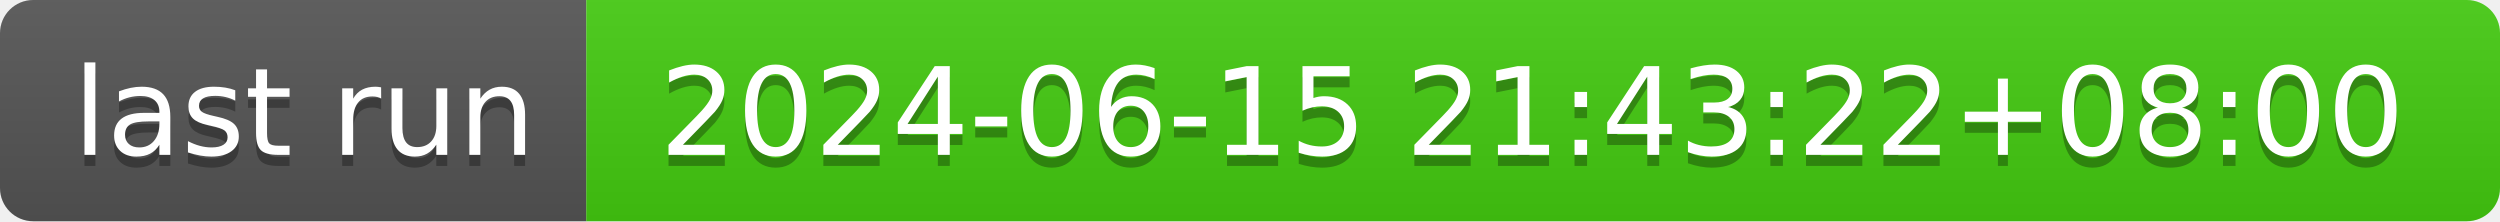
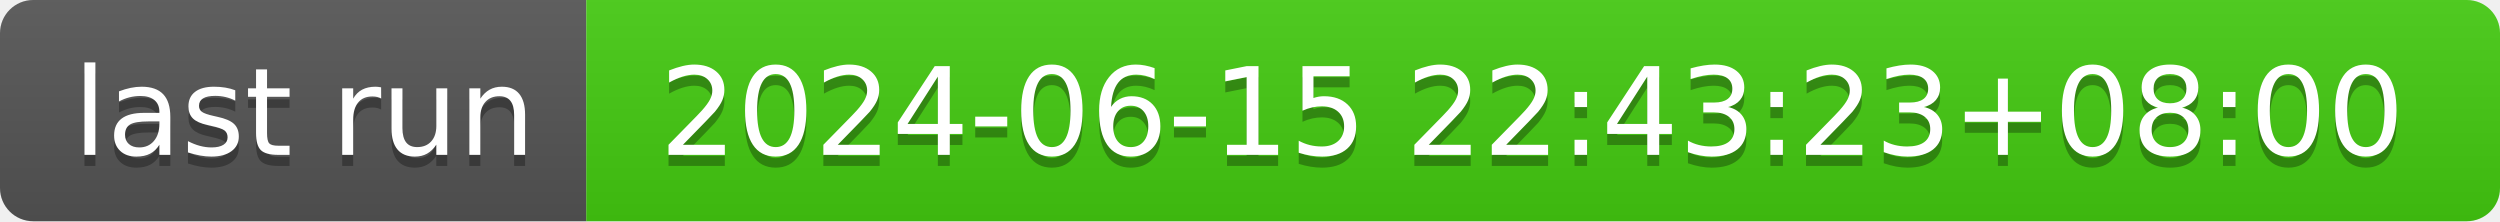
- <svg xmlns="http://www.w3.org/2000/svg" width="226" height="20" role="img" aria-label="last run: 2024-06-15 21:43:22+08:00">
+ <svg xmlns="http://www.w3.org/2000/svg" width="226" height="20" role="img" aria-label="last run: 2024-06-15 22:43:23+08:00">
  <linearGradient id="s" x2="0" y2="100%">
    <stop offset="0" stop-color="#bbb" stop-opacity=".1" />
    <stop offset="1" stop-opacity=".1" />
  </linearGradient>
  <clipPath id="r">
    <rect width="226" height="20" rx="3" fill="#fff" />
  </clipPath>
  <g clip-path="url(#r)">
    <rect width="53" height="20" fill="#555" />
    <rect x="53" width="173" height="20" fill="#4c1" />
    <rect width="226" height="20" fill="url(#s)" />
  </g>
  <g fill="#fff" text-anchor="middle" font-family="Verdana,Geneva,DejaVu Sans,sans-serif" text-rendering="geometricPrecision" font-size="110">
    <text aria-hidden="true" x="275" y="150" fill="#010101" fill-opacity=".3" transform="scale(.1)" textLength="430">last run</text>
    <text x="275" y="140" transform="scale(.1)" fill="#fff" textLength="430">last run</text>
-     <text aria-hidden="true" x="1385" y="150" fill="#010101" fill-opacity=".3" transform="scale(.1)" textLength="1630">2024-06-15 21:43:22+08:00</text>
-     <text x="1385" y="140" transform="scale(.1)" fill="#fff" textLength="1630">2024-06-15 21:43:22+08:00</text>
+     <text aria-hidden="true" x="1385" y="150" fill="#010101" fill-opacity=".3" transform="scale(.1)" textLength="1630">2024-06-15 22:43:23+08:00</text>
+     <text x="1385" y="140" transform="scale(.1)" fill="#fff" textLength="1630">2024-06-15 22:43:23+08:00</text>
  </g>
</svg>
